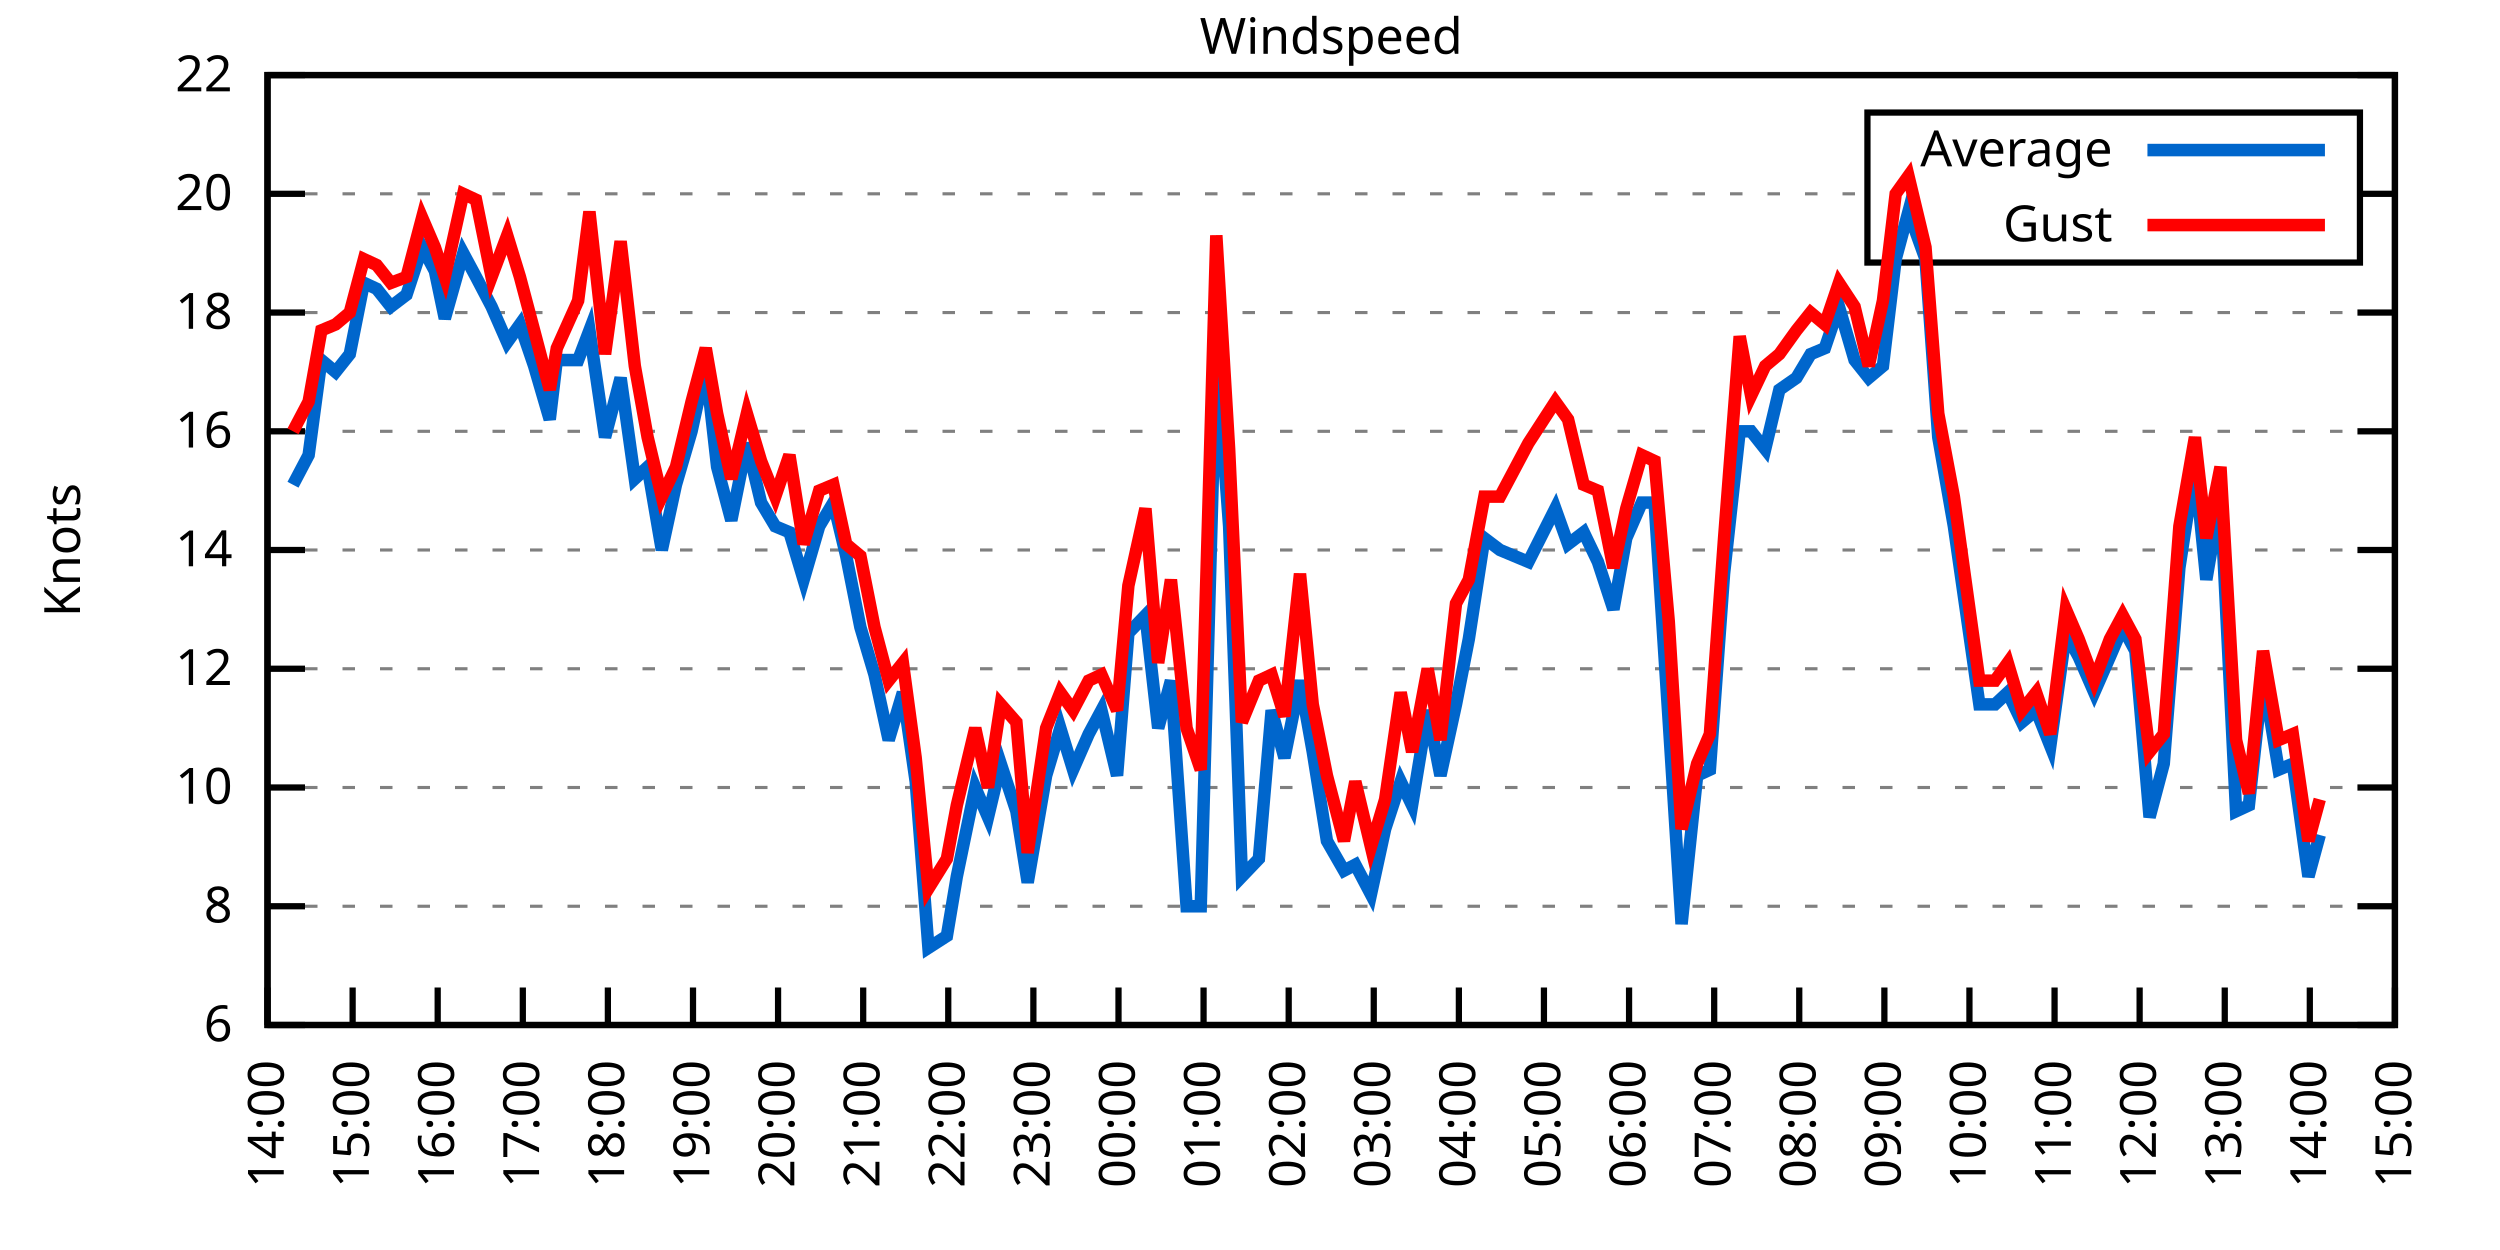
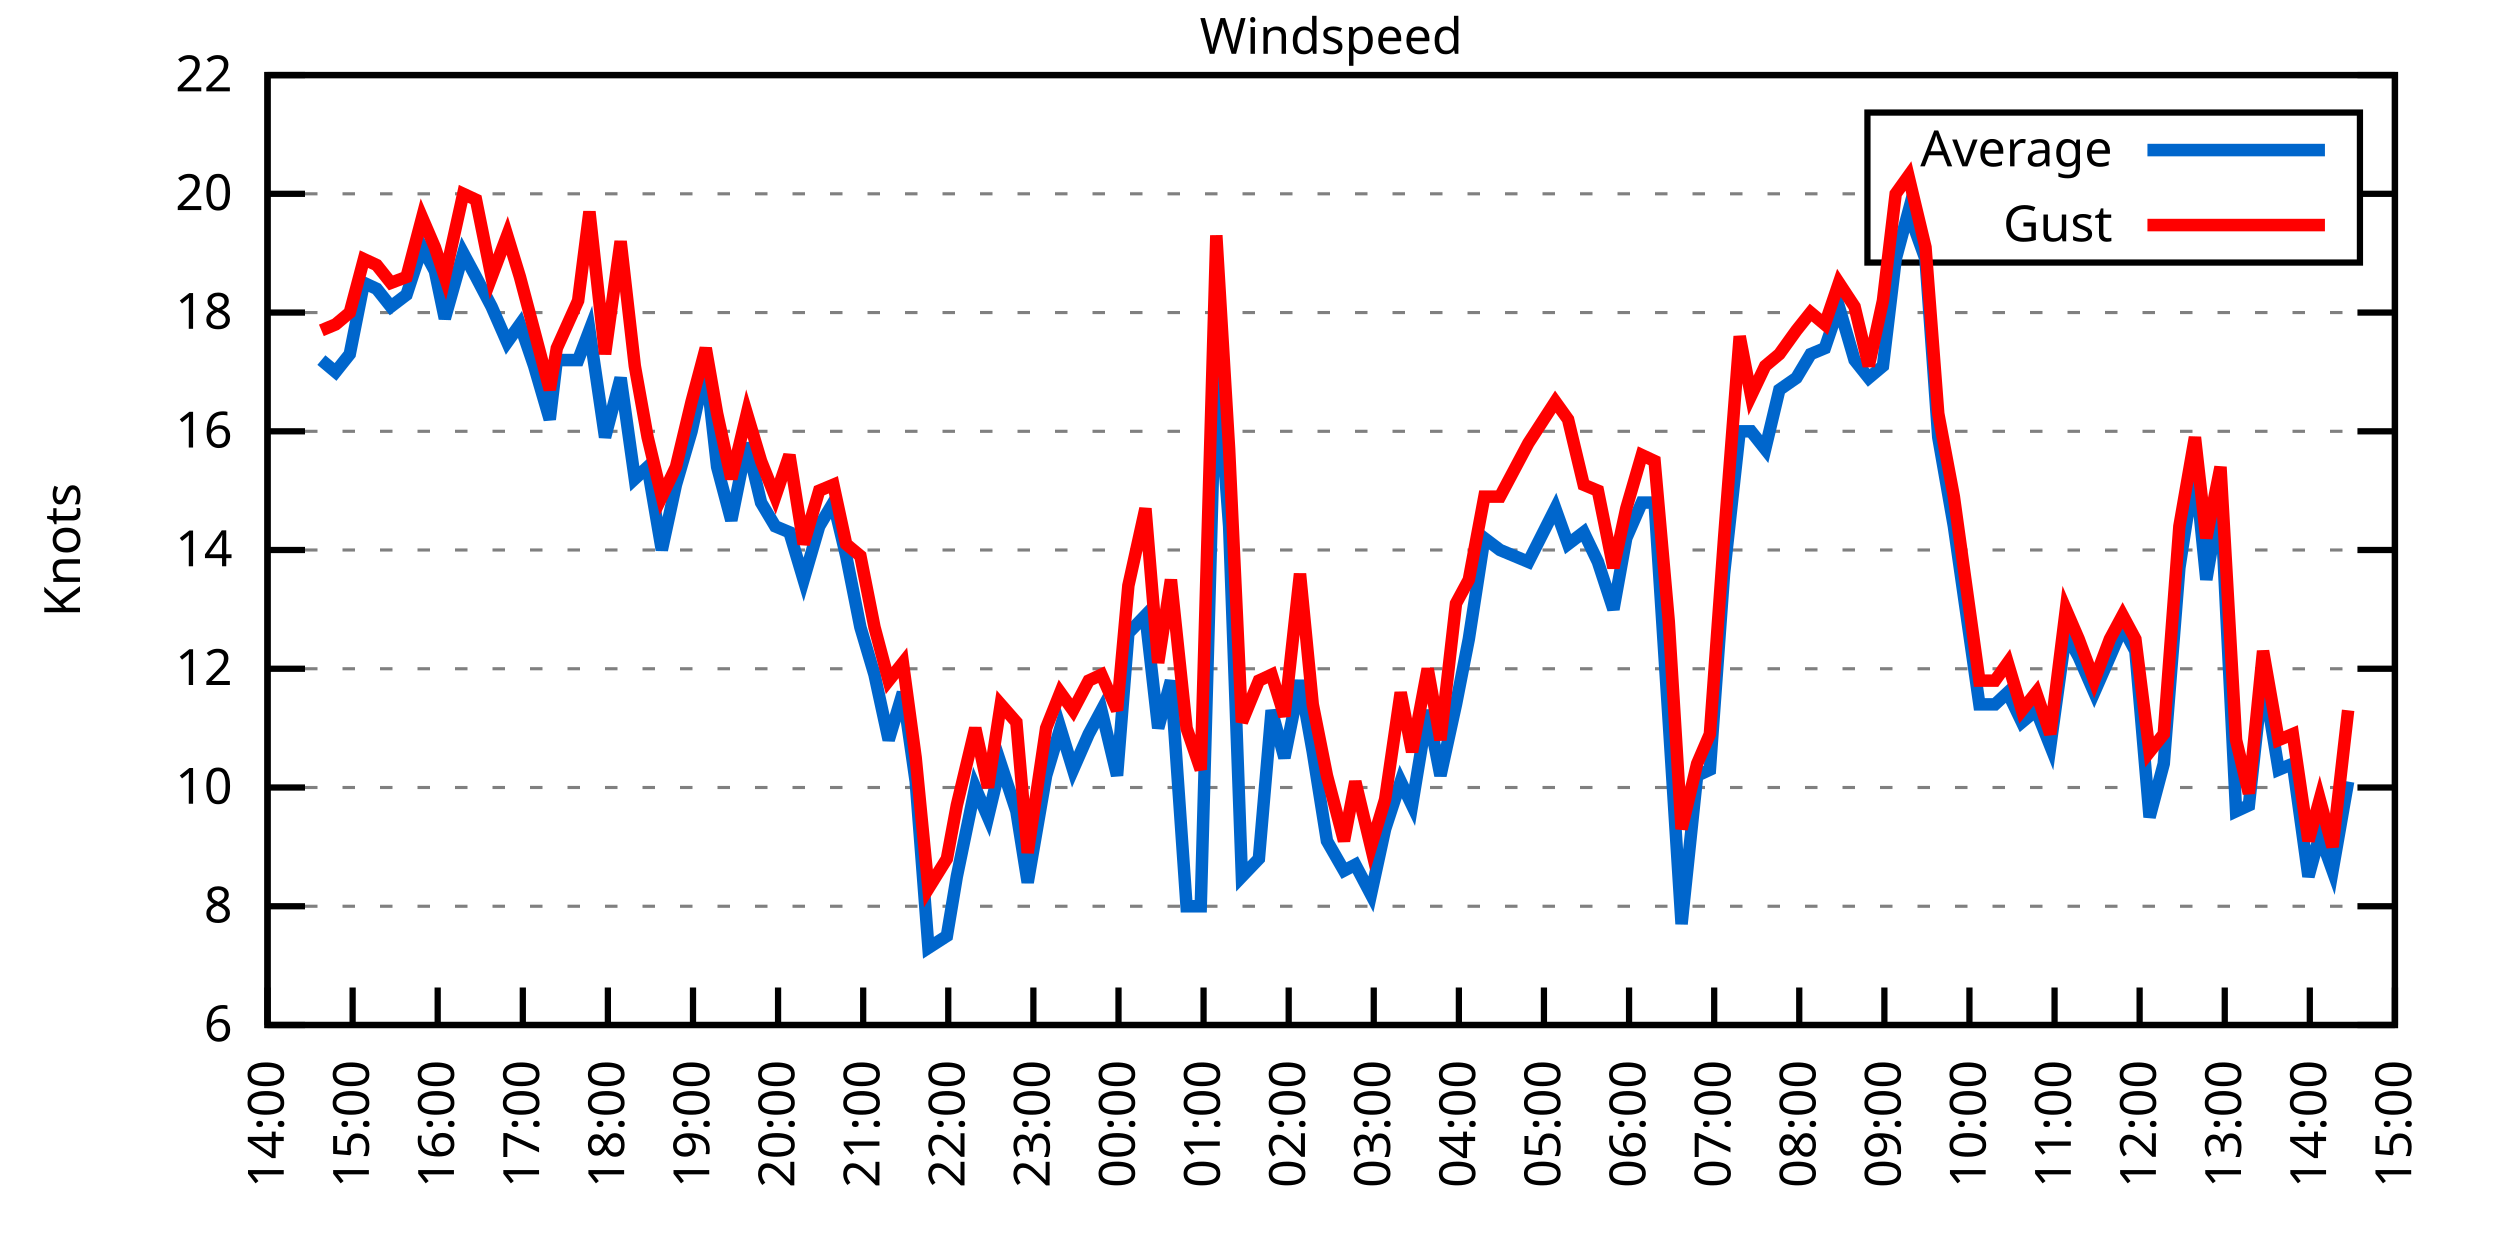
<svg xmlns="http://www.w3.org/2000/svg" xmlns:xlink="http://www.w3.org/1999/xlink" width="400" height="200" viewBox="0 0 400 200">
  <g id="gnuplot_canvas">
    <rect x="0" y="0" width="400" height="200" fill="none" />
    <defs>
      <circle id="gpDot" r="0.5" stroke-width="0.5" stroke="currentColor" />
      <path id="gpPt0" stroke-width="0.333" stroke="currentColor" d="M-1,0 h2 M0,-1 v2" />
      <path id="gpPt1" stroke-width="0.333" stroke="currentColor" d="M-1,-1 L1,1 M1,-1 L-1,1" />
      <path id="gpPt2" stroke-width="0.333" stroke="currentColor" d="M-1,0 L1,0 M0,-1 L0,1 M-1,-1 L1,1 M-1,1 L1,-1" />
      <rect id="gpPt3" stroke-width="0.333" stroke="currentColor" x="-1" y="-1" width="2" height="2" />
      <rect id="gpPt4" stroke-width="0.333" stroke="currentColor" fill="currentColor" x="-1" y="-1" width="2" height="2" />
      <circle id="gpPt5" stroke-width="0.333" stroke="currentColor" cx="0" cy="0" r="1" />
      <use xlink:href="#gpPt5" id="gpPt6" fill="currentColor" stroke="none" />
      <path id="gpPt7" stroke-width="0.333" stroke="currentColor" d="M0,-1.33 L-1.33,0.67 L1.33,0.67 z" />
      <use xlink:href="#gpPt7" id="gpPt8" fill="currentColor" stroke="none" />
      <use xlink:href="#gpPt7" id="gpPt9" stroke="currentColor" transform="rotate(180)" />
      <use xlink:href="#gpPt9" id="gpPt10" fill="currentColor" stroke="none" />
      <use xlink:href="#gpPt3" id="gpPt11" stroke="currentColor" transform="rotate(45)" />
      <use xlink:href="#gpPt11" id="gpPt12" fill="currentColor" stroke="none" />
      <path id="gpPt13" stroke-width="0.333" stroke="currentColor" d="M0,1.330 L1.265,0.411 L0.782,-1.067 L-0.782,-1.076 L-1.265,0.411 z" />
      <use xlink:href="#gpPt13" id="gpPt14" fill="currentColor" stroke="none" />
      <filter id="textbox" filterUnits="objectBoundingBox" x="0" y="0" height="1" width="1">
        <feFlood flood-color="white" flood-opacity="1" result="bgnd" />
        <feComposite in="SourceGraphic" in2="bgnd" operator="atop" />
      </filter>
      <filter id="greybox" filterUnits="objectBoundingBox" x="0" y="0" height="1" width="1">
        <feFlood flood-color="lightgrey" flood-opacity="1" result="grey" />
        <feComposite in="SourceGraphic" in2="grey" operator="atop" />
      </filter>
    </defs>
    <g fill="none" color="white" stroke="currentColor" stroke-width="1.00" stroke-linecap="butt" stroke-linejoin="miter">
</g>
    <g fill="none" color="black" stroke="currentColor" stroke-width="1.00" stroke-linecap="butt" stroke-linejoin="miter">
      <g stroke="none" shape-rendering="crispEdges">
        <polygon fill="rgb(255, 255, 255)" points="42.80,164.00 383.18,164.00 383.18,12.02 42.80,12.02 " />
      </g>
    </g>
    <g fill="none" color="black" stroke="currentColor" stroke-width="1.00" stroke-linecap="butt" stroke-linejoin="miter">
</g>
    <g fill="none" color="black" stroke="black" stroke-width="0.50" stroke-linecap="butt" stroke-linejoin="miter">
</g>
    <g fill="none" color="gray" stroke="currentColor" stroke-width="0.50" stroke-linecap="butt" stroke-linejoin="miter">
      <path stroke="gray" stroke-dasharray="2,4" class="gridline" d="M42.80,164.00 L383.19,164.00  " />
    </g>
    <g fill="none" color="gray" stroke="gray" stroke-width="1.00" stroke-linecap="butt" stroke-linejoin="miter">
</g>
    <g fill="none" color="black" stroke="currentColor" stroke-width="1.00" stroke-linecap="butt" stroke-linejoin="miter">
      <path stroke="black" d="M42.80,164.00 L48.80,164.00 M383.19,164.00 L377.19,164.00  " />
      <g transform="translate(37.20,166.60)" stroke="none" fill="black" font-family="Sans" font-size="8.00" text-anchor="end">
        <text>
          <tspan font-family="Sans"> 6</tspan>
        </text>
      </g>
    </g>
    <g fill="none" color="black" stroke="currentColor" stroke-width="1.00" stroke-linecap="butt" stroke-linejoin="miter">
</g>
    <g fill="none" color="black" stroke="black" stroke-width="0.50" stroke-linecap="butt" stroke-linejoin="miter">
</g>
    <g fill="none" color="gray" stroke="currentColor" stroke-width="0.50" stroke-linecap="butt" stroke-linejoin="miter">
      <path stroke="gray" stroke-dasharray="2,4" class="gridline" d="M42.80,145.00 L383.19,145.00  " />
    </g>
    <g fill="none" color="gray" stroke="gray" stroke-width="1.00" stroke-linecap="butt" stroke-linejoin="miter">
</g>
    <g fill="none" color="black" stroke="currentColor" stroke-width="1.00" stroke-linecap="butt" stroke-linejoin="miter">
      <path stroke="black" d="M42.80,145.00 L48.80,145.00 M383.19,145.00 L377.19,145.00  " />
      <g transform="translate(37.20,147.60)" stroke="none" fill="black" font-family="Sans" font-size="8.00" text-anchor="end">
        <text>
          <tspan font-family="Sans"> 8</tspan>
        </text>
      </g>
    </g>
    <g fill="none" color="black" stroke="currentColor" stroke-width="1.00" stroke-linecap="butt" stroke-linejoin="miter">
</g>
    <g fill="none" color="black" stroke="black" stroke-width="0.50" stroke-linecap="butt" stroke-linejoin="miter">
</g>
    <g fill="none" color="gray" stroke="currentColor" stroke-width="0.50" stroke-linecap="butt" stroke-linejoin="miter">
      <path stroke="gray" stroke-dasharray="2,4" class="gridline" d="M42.80,126.00 L383.19,126.00  " />
    </g>
    <g fill="none" color="gray" stroke="gray" stroke-width="1.00" stroke-linecap="butt" stroke-linejoin="miter">
</g>
    <g fill="none" color="black" stroke="currentColor" stroke-width="1.00" stroke-linecap="butt" stroke-linejoin="miter">
      <path stroke="black" d="M42.80,126.00 L48.80,126.00 M383.19,126.00 L377.19,126.00  " />
      <g transform="translate(37.20,128.60)" stroke="none" fill="black" font-family="Sans" font-size="8.00" text-anchor="end">
        <text>
          <tspan font-family="Sans"> 10</tspan>
        </text>
      </g>
    </g>
    <g fill="none" color="black" stroke="currentColor" stroke-width="1.00" stroke-linecap="butt" stroke-linejoin="miter">
</g>
    <g fill="none" color="black" stroke="black" stroke-width="0.50" stroke-linecap="butt" stroke-linejoin="miter">
</g>
    <g fill="none" color="gray" stroke="currentColor" stroke-width="0.50" stroke-linecap="butt" stroke-linejoin="miter">
      <path stroke="gray" stroke-dasharray="2,4" class="gridline" d="M42.80,107.00 L383.19,107.00  " />
    </g>
    <g fill="none" color="gray" stroke="gray" stroke-width="1.00" stroke-linecap="butt" stroke-linejoin="miter">
</g>
    <g fill="none" color="black" stroke="currentColor" stroke-width="1.00" stroke-linecap="butt" stroke-linejoin="miter">
      <path stroke="black" d="M42.80,107.00 L48.80,107.00 M383.19,107.00 L377.19,107.00  " />
      <g transform="translate(37.20,109.60)" stroke="none" fill="black" font-family="Sans" font-size="8.00" text-anchor="end">
        <text>
          <tspan font-family="Sans"> 12</tspan>
        </text>
      </g>
    </g>
    <g fill="none" color="black" stroke="currentColor" stroke-width="1.00" stroke-linecap="butt" stroke-linejoin="miter">
</g>
    <g fill="none" color="black" stroke="black" stroke-width="0.50" stroke-linecap="butt" stroke-linejoin="miter">
</g>
    <g fill="none" color="gray" stroke="currentColor" stroke-width="0.50" stroke-linecap="butt" stroke-linejoin="miter">
      <path stroke="gray" stroke-dasharray="2,4" class="gridline" d="M42.80,88.00 L383.19,88.00  " />
    </g>
    <g fill="none" color="gray" stroke="gray" stroke-width="1.00" stroke-linecap="butt" stroke-linejoin="miter">
</g>
    <g fill="none" color="black" stroke="currentColor" stroke-width="1.00" stroke-linecap="butt" stroke-linejoin="miter">
      <path stroke="black" d="M42.80,88.00 L48.80,88.00 M383.19,88.00 L377.19,88.00  " />
      <g transform="translate(37.20,90.60)" stroke="none" fill="black" font-family="Sans" font-size="8.00" text-anchor="end">
        <text>
          <tspan font-family="Sans"> 14</tspan>
        </text>
      </g>
    </g>
    <g fill="none" color="black" stroke="currentColor" stroke-width="1.00" stroke-linecap="butt" stroke-linejoin="miter">
</g>
    <g fill="none" color="black" stroke="black" stroke-width="0.50" stroke-linecap="butt" stroke-linejoin="miter">
</g>
    <g fill="none" color="gray" stroke="currentColor" stroke-width="0.50" stroke-linecap="butt" stroke-linejoin="miter">
      <path stroke="gray" stroke-dasharray="2,4" class="gridline" d="M42.80,69.01 L383.19,69.01  " />
    </g>
    <g fill="none" color="gray" stroke="gray" stroke-width="1.00" stroke-linecap="butt" stroke-linejoin="miter">
</g>
    <g fill="none" color="black" stroke="currentColor" stroke-width="1.00" stroke-linecap="butt" stroke-linejoin="miter">
      <path stroke="black" d="M42.80,69.01 L48.80,69.01 M383.19,69.01 L377.19,69.01  " />
      <g transform="translate(37.20,71.61)" stroke="none" fill="black" font-family="Sans" font-size="8.00" text-anchor="end">
        <text>
          <tspan font-family="Sans"> 16</tspan>
        </text>
      </g>
    </g>
    <g fill="none" color="black" stroke="currentColor" stroke-width="1.00" stroke-linecap="butt" stroke-linejoin="miter">
</g>
    <g fill="none" color="black" stroke="black" stroke-width="0.50" stroke-linecap="butt" stroke-linejoin="miter">
</g>
    <g fill="none" color="gray" stroke="currentColor" stroke-width="0.50" stroke-linecap="butt" stroke-linejoin="miter">
      <path stroke="gray" stroke-dasharray="2,4" class="gridline" d="M42.80,50.01 L383.19,50.01  " />
    </g>
    <g fill="none" color="gray" stroke="gray" stroke-width="1.00" stroke-linecap="butt" stroke-linejoin="miter">
</g>
    <g fill="none" color="black" stroke="currentColor" stroke-width="1.00" stroke-linecap="butt" stroke-linejoin="miter">
      <path stroke="black" d="M42.80,50.01 L48.80,50.01 M383.19,50.01 L377.19,50.01  " />
      <g transform="translate(37.20,52.61)" stroke="none" fill="black" font-family="Sans" font-size="8.00" text-anchor="end">
        <text>
          <tspan font-family="Sans"> 18</tspan>
        </text>
      </g>
    </g>
    <g fill="none" color="black" stroke="currentColor" stroke-width="1.00" stroke-linecap="butt" stroke-linejoin="miter">
</g>
    <g fill="none" color="black" stroke="black" stroke-width="0.50" stroke-linecap="butt" stroke-linejoin="miter">
</g>
    <g fill="none" color="gray" stroke="currentColor" stroke-width="0.50" stroke-linecap="butt" stroke-linejoin="miter">
      <path stroke="gray" stroke-dasharray="2,4" class="gridline" d="M42.80,31.01 L298.79,31.01 M377.59,31.01 L383.19,31.01  " />
    </g>
    <g fill="none" color="gray" stroke="gray" stroke-width="1.00" stroke-linecap="butt" stroke-linejoin="miter">
</g>
    <g fill="none" color="black" stroke="currentColor" stroke-width="1.00" stroke-linecap="butt" stroke-linejoin="miter">
      <path stroke="black" d="M42.80,31.01 L48.80,31.01 M383.19,31.01 L377.19,31.01  " />
      <g transform="translate(37.20,33.61)" stroke="none" fill="black" font-family="Sans" font-size="8.00" text-anchor="end">
        <text>
          <tspan font-family="Sans"> 20</tspan>
        </text>
      </g>
    </g>
    <g fill="none" color="black" stroke="currentColor" stroke-width="1.00" stroke-linecap="butt" stroke-linejoin="miter">
</g>
    <g fill="none" color="black" stroke="black" stroke-width="0.50" stroke-linecap="butt" stroke-linejoin="miter">
</g>
    <g fill="none" color="gray" stroke="currentColor" stroke-width="0.50" stroke-linecap="butt" stroke-linejoin="miter">
      <path stroke="gray" stroke-dasharray="2,4" class="gridline" d="M42.80,12.01 L383.19,12.01  " />
    </g>
    <g fill="none" color="gray" stroke="gray" stroke-width="1.00" stroke-linecap="butt" stroke-linejoin="miter">
</g>
    <g fill="none" color="black" stroke="currentColor" stroke-width="1.00" stroke-linecap="butt" stroke-linejoin="miter">
      <path stroke="black" d="M42.80,12.01 L48.80,12.01 M383.19,12.01 L377.19,12.01  " />
      <g transform="translate(37.20,14.61)" stroke="none" fill="black" font-family="Sans" font-size="8.00" text-anchor="end">
        <text>
          <tspan font-family="Sans"> 22</tspan>
        </text>
      </g>
    </g>
    <g fill="none" color="black" stroke="currentColor" stroke-width="1.00" stroke-linecap="butt" stroke-linejoin="miter">
      <path stroke="black" d="M42.80,164.00 L42.80,158.00  " />
      <g transform="translate(45.40,169.60) rotate(270.00)" stroke="none" fill="black" font-family="Sans" font-size="8.00" text-anchor="end">
        <text>
          <tspan font-family="Sans">14:00</tspan>
        </text>
      </g>
    </g>
    <g fill="none" color="black" stroke="currentColor" stroke-width="1.00" stroke-linecap="butt" stroke-linejoin="miter">
      <path stroke="black" d="M56.42,164.00 L56.42,158.00  " />
      <g transform="translate(59.02,169.60) rotate(270.00)" stroke="none" fill="black" font-family="Sans" font-size="8.00" text-anchor="end">
        <text>
          <tspan font-family="Sans">15:00</tspan>
        </text>
      </g>
    </g>
    <g fill="none" color="black" stroke="currentColor" stroke-width="1.00" stroke-linecap="butt" stroke-linejoin="miter">
      <path stroke="black" d="M70.03,164.00 L70.03,158.00  " />
      <g transform="translate(72.63,169.60) rotate(270.00)" stroke="none" fill="black" font-family="Sans" font-size="8.00" text-anchor="end">
        <text>
          <tspan font-family="Sans">16:00</tspan>
        </text>
      </g>
    </g>
    <g fill="none" color="black" stroke="currentColor" stroke-width="1.00" stroke-linecap="butt" stroke-linejoin="miter">
      <path stroke="black" d="M83.65,164.00 L83.65,158.00  " />
      <g transform="translate(86.25,169.60) rotate(270.00)" stroke="none" fill="black" font-family="Sans" font-size="8.00" text-anchor="end">
        <text>
          <tspan font-family="Sans">17:00</tspan>
        </text>
      </g>
    </g>
    <g fill="none" color="black" stroke="currentColor" stroke-width="1.00" stroke-linecap="butt" stroke-linejoin="miter">
      <path stroke="black" d="M97.26,164.00 L97.26,158.00  " />
      <g transform="translate(99.86,169.60) rotate(270.00)" stroke="none" fill="black" font-family="Sans" font-size="8.00" text-anchor="end">
        <text>
          <tspan font-family="Sans">18:00</tspan>
        </text>
      </g>
    </g>
    <g fill="none" color="black" stroke="currentColor" stroke-width="1.00" stroke-linecap="butt" stroke-linejoin="miter">
      <path stroke="black" d="M110.88,164.00 L110.88,158.00  " />
      <g transform="translate(113.48,169.60) rotate(270.00)" stroke="none" fill="black" font-family="Sans" font-size="8.00" text-anchor="end">
        <text>
          <tspan font-family="Sans">19:00</tspan>
        </text>
      </g>
    </g>
    <g fill="none" color="black" stroke="currentColor" stroke-width="1.00" stroke-linecap="butt" stroke-linejoin="miter">
      <path stroke="black" d="M124.49,164.00 L124.49,158.00  " />
      <g transform="translate(127.09,169.60) rotate(270.00)" stroke="none" fill="black" font-family="Sans" font-size="8.00" text-anchor="end">
        <text>
          <tspan font-family="Sans">20:00</tspan>
        </text>
      </g>
    </g>
    <g fill="none" color="black" stroke="currentColor" stroke-width="1.00" stroke-linecap="butt" stroke-linejoin="miter">
      <path stroke="black" d="M138.11,164.00 L138.11,158.00  " />
      <g transform="translate(140.71,169.60) rotate(270.00)" stroke="none" fill="black" font-family="Sans" font-size="8.00" text-anchor="end">
        <text>
          <tspan font-family="Sans">21:00</tspan>
        </text>
      </g>
    </g>
    <g fill="none" color="black" stroke="currentColor" stroke-width="1.00" stroke-linecap="butt" stroke-linejoin="miter">
      <path stroke="black" d="M151.72,164.00 L151.72,158.00  " />
      <g transform="translate(154.32,169.60) rotate(270.00)" stroke="none" fill="black" font-family="Sans" font-size="8.00" text-anchor="end">
        <text>
          <tspan font-family="Sans">22:00</tspan>
        </text>
      </g>
    </g>
    <g fill="none" color="black" stroke="currentColor" stroke-width="1.00" stroke-linecap="butt" stroke-linejoin="miter">
      <path stroke="black" d="M165.34,164.00 L165.34,158.00  " />
      <g transform="translate(167.94,169.60) rotate(270.00)" stroke="none" fill="black" font-family="Sans" font-size="8.00" text-anchor="end">
        <text>
          <tspan font-family="Sans">23:00</tspan>
        </text>
      </g>
    </g>
    <g fill="none" color="black" stroke="currentColor" stroke-width="1.00" stroke-linecap="butt" stroke-linejoin="miter">
      <path stroke="black" d="M178.96,164.00 L178.96,158.00  " />
      <g transform="translate(181.56,169.60) rotate(270.00)" stroke="none" fill="black" font-family="Sans" font-size="8.00" text-anchor="end">
        <text>
          <tspan font-family="Sans">00:00</tspan>
        </text>
      </g>
    </g>
    <g fill="none" color="black" stroke="currentColor" stroke-width="1.00" stroke-linecap="butt" stroke-linejoin="miter">
      <path stroke="black" d="M192.57,164.00 L192.57,158.00  " />
      <g transform="translate(195.17,169.60) rotate(270.00)" stroke="none" fill="black" font-family="Sans" font-size="8.00" text-anchor="end">
        <text>
          <tspan font-family="Sans">01:00</tspan>
        </text>
      </g>
    </g>
    <g fill="none" color="black" stroke="currentColor" stroke-width="1.00" stroke-linecap="butt" stroke-linejoin="miter">
      <path stroke="black" d="M206.19,164.00 L206.19,158.00  " />
      <g transform="translate(208.79,169.60) rotate(270.00)" stroke="none" fill="black" font-family="Sans" font-size="8.00" text-anchor="end">
        <text>
          <tspan font-family="Sans">02:00</tspan>
        </text>
      </g>
    </g>
    <g fill="none" color="black" stroke="currentColor" stroke-width="1.00" stroke-linecap="butt" stroke-linejoin="miter">
      <path stroke="black" d="M219.80,164.00 L219.80,158.00  " />
      <g transform="translate(222.40,169.60) rotate(270.00)" stroke="none" fill="black" font-family="Sans" font-size="8.00" text-anchor="end">
        <text>
          <tspan font-family="Sans">03:00</tspan>
        </text>
      </g>
    </g>
    <g fill="none" color="black" stroke="currentColor" stroke-width="1.00" stroke-linecap="butt" stroke-linejoin="miter">
      <path stroke="black" d="M233.42,164.00 L233.42,158.00  " />
      <g transform="translate(236.02,169.60) rotate(270.00)" stroke="none" fill="black" font-family="Sans" font-size="8.00" text-anchor="end">
        <text>
          <tspan font-family="Sans">04:00</tspan>
        </text>
      </g>
    </g>
    <g fill="none" color="black" stroke="currentColor" stroke-width="1.00" stroke-linecap="butt" stroke-linejoin="miter">
      <path stroke="black" d="M247.03,164.00 L247.03,158.00  " />
      <g transform="translate(249.63,169.60) rotate(270.00)" stroke="none" fill="black" font-family="Sans" font-size="8.00" text-anchor="end">
        <text>
          <tspan font-family="Sans">05:00</tspan>
        </text>
      </g>
    </g>
    <g fill="none" color="black" stroke="currentColor" stroke-width="1.00" stroke-linecap="butt" stroke-linejoin="miter">
      <path stroke="black" d="M260.65,164.00 L260.65,158.00  " />
      <g transform="translate(263.25,169.60) rotate(270.00)" stroke="none" fill="black" font-family="Sans" font-size="8.00" text-anchor="end">
        <text>
          <tspan font-family="Sans">06:00</tspan>
        </text>
      </g>
    </g>
    <g fill="none" color="black" stroke="currentColor" stroke-width="1.00" stroke-linecap="butt" stroke-linejoin="miter">
      <path stroke="black" d="M274.27,164.00 L274.27,158.00  " />
      <g transform="translate(276.87,169.60) rotate(270.00)" stroke="none" fill="black" font-family="Sans" font-size="8.00" text-anchor="end">
        <text>
          <tspan font-family="Sans">07:00</tspan>
        </text>
      </g>
    </g>
    <g fill="none" color="black" stroke="currentColor" stroke-width="1.00" stroke-linecap="butt" stroke-linejoin="miter">
      <path stroke="black" d="M287.88,164.00 L287.88,158.00  " />
      <g transform="translate(290.48,169.60) rotate(270.00)" stroke="none" fill="black" font-family="Sans" font-size="8.00" text-anchor="end">
        <text>
          <tspan font-family="Sans">08:00</tspan>
        </text>
      </g>
    </g>
    <g fill="none" color="black" stroke="currentColor" stroke-width="1.00" stroke-linecap="butt" stroke-linejoin="miter">
      <path stroke="black" d="M301.50,164.00 L301.50,158.00  " />
      <g transform="translate(304.10,169.60) rotate(270.00)" stroke="none" fill="black" font-family="Sans" font-size="8.00" text-anchor="end">
        <text>
          <tspan font-family="Sans">09:00</tspan>
        </text>
      </g>
    </g>
    <g fill="none" color="black" stroke="currentColor" stroke-width="1.00" stroke-linecap="butt" stroke-linejoin="miter">
      <path stroke="black" d="M315.11,164.00 L315.11,158.00  " />
      <g transform="translate(317.71,169.60) rotate(270.00)" stroke="none" fill="black" font-family="Sans" font-size="8.00" text-anchor="end">
        <text>
          <tspan font-family="Sans">10:00</tspan>
        </text>
      </g>
    </g>
    <g fill="none" color="black" stroke="currentColor" stroke-width="1.00" stroke-linecap="butt" stroke-linejoin="miter">
      <path stroke="black" d="M328.73,164.00 L328.73,158.00  " />
      <g transform="translate(331.33,169.60) rotate(270.00)" stroke="none" fill="black" font-family="Sans" font-size="8.00" text-anchor="end">
        <text>
          <tspan font-family="Sans">11:00</tspan>
        </text>
      </g>
    </g>
    <g fill="none" color="black" stroke="currentColor" stroke-width="1.00" stroke-linecap="butt" stroke-linejoin="miter">
      <path stroke="black" d="M342.34,164.00 L342.34,158.00  " />
      <g transform="translate(344.94,169.60) rotate(270.00)" stroke="none" fill="black" font-family="Sans" font-size="8.00" text-anchor="end">
        <text>
          <tspan font-family="Sans">12:00</tspan>
        </text>
      </g>
    </g>
    <g fill="none" color="black" stroke="currentColor" stroke-width="1.00" stroke-linecap="butt" stroke-linejoin="miter">
      <path stroke="black" d="M355.96,164.00 L355.96,158.00  " />
      <g transform="translate(358.56,169.60) rotate(270.00)" stroke="none" fill="black" font-family="Sans" font-size="8.00" text-anchor="end">
        <text>
          <tspan font-family="Sans">13:00</tspan>
        </text>
      </g>
    </g>
    <g fill="none" color="black" stroke="currentColor" stroke-width="1.00" stroke-linecap="butt" stroke-linejoin="miter">
      <path stroke="black" d="M369.57,164.00 L369.57,158.00  " />
      <g transform="translate(372.17,169.60) rotate(270.00)" stroke="none" fill="black" font-family="Sans" font-size="8.00" text-anchor="end">
        <text>
          <tspan font-family="Sans">14:00</tspan>
        </text>
      </g>
    </g>
    <g fill="none" color="black" stroke="currentColor" stroke-width="1.00" stroke-linecap="butt" stroke-linejoin="miter">
      <path stroke="black" d="M383.19,164.00 L383.19,158.00  " />
      <g transform="translate(385.79,169.60) rotate(270.00)" stroke="none" fill="black" font-family="Sans" font-size="8.00" text-anchor="end">
        <text>
          <tspan font-family="Sans">15:00</tspan>
        </text>
      </g>
    </g>
    <g fill="none" color="black" stroke="currentColor" stroke-width="1.00" stroke-linecap="butt" stroke-linejoin="miter">
</g>
    <g fill="none" color="black" stroke="currentColor" stroke-width="1.00" stroke-linecap="butt" stroke-linejoin="miter">
      <path stroke="black" d="M42.80,12.01 L42.80,164.00 L383.19,164.00 L383.19,12.01 L42.80,12.01 Z  " />
    </g>
    <g fill="none" color="black" stroke="currentColor" stroke-width="1.00" stroke-linecap="butt" stroke-linejoin="miter">
</g>
    <g fill="none" color="black" stroke="currentColor" stroke-width="1.00" stroke-linecap="butt" stroke-linejoin="miter">
      <path stroke="black" d="M298.79,42.01 L298.79,18.01 L377.59,18.01 L377.59,42.01 L298.79,42.01 Z  " />
    </g>
    <g id="Windspeed_plot_1">
      <g fill="none" color="white" stroke="black" stroke-width="2.00" stroke-linecap="butt" stroke-linejoin="miter">
</g>
      <g fill="none" color="black" stroke="currentColor" stroke-width="2.00" stroke-linecap="butt" stroke-linejoin="miter">
        <g transform="translate(337.99,26.61)" stroke="none" fill="black" font-family="Sans" font-size="8.00" text-anchor="end">
          <text>
            <tspan font-family="Sans">Average</tspan>
          </text>
        </g>
      </g>
      <g fill="none" color="black" stroke="currentColor" stroke-width="2.00" stroke-linecap="butt" stroke-linejoin="miter">
-         <path stroke="rgb(  0, 102, 204)" d="M343.59,24.01 L371.99,24.01 M46.88,77.56 L49.38,72.81 L51.42,57.61 L53.69,59.51 L55.96,56.66 L58.23,45.26   L60.27,46.21 L62.54,49.06 L65.04,47.16 L67.54,39.56 L69.58,43.36 L71.17,50.96 L74.12,40.51 L76.16,44.31   L78.65,49.06 L81.15,54.76 L83.19,51.91 L85.46,58.56 L87.96,67.11 L89.09,57.61 L92.50,57.61 L94.31,52.86   L96.81,69.96 L99.30,60.46 L101.57,76.61 L103.62,74.71 L105.89,88.00 L108.15,77.56 L110.65,69.01 L112.92,58.56   L114.74,74.71 L117.01,83.26 L119.50,70.91 L121.77,80.41 L124.04,84.21 L126.31,85.16 L128.58,92.75 L131.07,84.21   L133.34,80.41 L135.39,88.95 L137.66,100.35 L139.92,107.95 L142.19,118.40 L144.46,110.80 L146.51,125.05 L148.55,151.65   L151.50,149.75 L153.09,140.25 L156.04,126.00 L158.08,130.75 L160.12,122.20 L162.62,129.80 L164.43,141.20 L167.38,124.10   L169.65,116.50 L171.69,123.15 L174.19,117.45 L176.23,113.65 L178.73,124.10 L180.54,101.30 L183.27,98.45 L185.31,116.50   L187.35,108.90 L189.85,145.00 L192.12,145.00 L194.61,56.66 L196.66,84.21 L198.70,140.25 L201.42,137.40 L203.46,113.65   L205.51,121.25 L208.00,108.90 L210.04,120.30 L212.31,134.55 L215.04,139.30 L216.85,138.35 L219.35,143.10 L221.62,132.65   L224.11,125.05 L225.93,128.85 L228.43,113.65 L230.47,124.10 L232.96,112.70 L235.01,102.25 L237.50,86.11 L240.00,88.00   L244.54,89.90 L248.85,81.36 L250.89,87.06 L253.39,85.16 L255.66,89.90 L258.15,97.50 L260.20,86.11 L262.69,80.41   L264.73,80.41 L267.00,115.55 L269.05,147.85 L271.54,124.10 L273.58,123.15 L275.85,91.80 L278.35,69.01 L280.17,69.01   L282.43,71.86 L284.70,62.36 L287.43,60.46 L289.70,56.66 L291.97,55.71 L294.23,49.06 L296.73,57.61 L299.00,60.46   L301.27,58.56 L303.31,41.46 L305.35,33.86 L308.08,41.46 L310.12,69.96 L312.62,84.21 L316.70,112.70 L319.20,112.70   L321.24,110.80 L323.51,115.55 L325.78,113.65 L328.05,119.35 L330.54,101.30 L332.59,105.10 L335.08,110.80 L337.58,105.10   L339.62,100.35 L341.66,104.15 L343.93,130.75 L346.20,122.20 L348.70,90.85 L351.19,74.71 L353.01,92.75 L355.28,79.46   L357.77,129.80 L359.82,128.85 L362.09,107.95 L364.58,123.15 L366.85,122.20 L369.35,140.25 L371.16,133.60  " />
+         <path stroke="rgb(  0, 102, 204)" d="M343.59,24.01 L371.99,24.01 M51.42,57.61 L53.69,59.51 L55.96,56.66 L58.23,45.26 L60.27,46.21 L62.54,49.06   L65.04,47.16 L67.54,39.56 L69.58,43.36 L71.17,50.96 L74.12,40.51 L76.16,44.31 L78.65,49.06 L81.15,54.76   L83.19,51.91 L85.46,58.56 L87.96,67.11 L89.09,57.61 L92.50,57.61 L94.31,52.86 L96.81,69.96 L99.30,60.46   L101.57,76.61 L103.62,74.71 L105.89,88.00 L108.15,77.56 L110.65,69.01 L112.92,58.56 L114.74,74.71 L117.01,83.26   L119.50,70.91 L121.77,80.41 L124.04,84.21 L126.31,85.16 L128.58,92.75 L131.07,84.21 L133.34,80.41 L135.39,88.95   L137.66,100.35 L139.92,107.95 L142.19,118.40 L144.46,110.80 L146.51,125.05 L148.55,151.65 L151.50,149.75 L153.09,140.25   L156.04,126.00 L158.08,130.75 L160.12,122.20 L162.62,129.80 L164.43,141.20 L167.38,124.10 L169.65,116.50 L171.69,123.15   L174.19,117.45 L176.23,113.65 L178.73,124.10 L180.54,101.30 L183.27,98.45 L185.31,116.50 L187.35,108.90 L189.85,145.00   L192.12,145.00 L194.61,56.66 L196.66,84.21 L198.70,140.25 L201.42,137.40 L203.46,113.65 L205.51,121.25 L208.00,108.90   L210.04,120.30 L212.31,134.55 L215.04,139.30 L216.85,138.35 L219.35,143.10 L221.62,132.65 L224.11,125.05 L225.93,128.85   L228.43,113.65 L230.47,124.10 L232.96,112.70 L235.01,102.25 L237.50,86.11 L240.00,88.00 L244.54,89.90 L248.85,81.36   L250.89,87.06 L253.39,85.16 L255.66,89.90 L258.15,97.50 L260.20,86.11 L262.69,80.41 L264.73,80.41 L267.00,115.55   L269.05,147.85 L271.54,124.10 L273.58,123.15 L275.85,91.80 L278.35,69.01 L280.17,69.01 L282.43,71.86 L284.70,62.36   L287.43,60.46 L289.70,56.66 L291.97,55.71 L294.23,49.06 L296.73,57.61 L299.00,60.46 L301.27,58.56 L303.31,41.46   L305.35,33.86 L308.08,41.46 L310.12,69.96 L312.62,84.21 L316.70,112.70 L319.20,112.70 L321.24,110.80 L323.51,115.55   L325.78,113.65 L328.05,119.35 L330.54,101.30 L332.59,105.10 L335.08,110.80 L337.58,105.10 L339.62,100.35 L341.66,104.15   L343.93,130.75 L346.20,122.20 L348.70,90.85 L351.19,74.71 L353.01,92.75 L355.28,79.46 L357.77,129.80 L359.82,128.85   L362.09,107.95 L364.58,123.15 L366.85,122.20 L369.35,140.25 L371.16,133.60 L373.21,139.30 L375.70,125.05  " />
      </g>
    </g>
    <g id="Windspeed_plot_2">
      <g fill="none" color="black" stroke="currentColor" stroke-width="2.00" stroke-linecap="butt" stroke-linejoin="miter">
        <g transform="translate(337.99,38.61)" stroke="none" fill="black" font-family="Sans" font-size="8.00" text-anchor="end">
          <text>
            <tspan font-family="Sans">Gust</tspan>
          </text>
        </g>
      </g>
      <g fill="none" color="black" stroke="currentColor" stroke-width="2.00" stroke-linecap="butt" stroke-linejoin="miter">
-         <path stroke="rgb(255,   0,   0)" d="M343.59,36.01 L371.99,36.01 M46.88,69.01 L49.38,64.26 L51.42,52.86 L53.69,51.91 L55.96,50.01 L58.23,41.46   L60.27,42.41 L62.54,45.26 L65.04,44.31 L67.54,34.81 L69.58,39.56 L71.17,44.31 L74.12,31.01 L76.16,31.96   L78.65,44.31 L81.15,37.66 L83.19,44.31 L85.46,52.86 L87.96,62.36 L89.09,55.71 L92.50,48.11 L94.31,33.86   L96.81,56.66 L99.30,38.61 L101.57,58.56 L103.62,69.96 L105.89,79.46 L108.15,74.71 L110.65,64.26 L112.92,55.71   L114.74,66.16 L117.01,76.61 L119.50,66.16 L121.77,73.76 L124.04,79.46 L126.31,72.81 L128.58,87.06 L131.07,78.51   L133.34,77.56 L135.39,87.06 L137.66,88.95 L139.92,100.35 L142.19,108.90 L144.46,106.05 L146.51,121.25 L148.55,142.15   L151.50,137.40 L153.09,128.85 L156.04,116.50 L158.08,126.00 L160.12,112.70 L162.62,115.55 L164.43,136.45 L167.38,116.50   L169.65,110.80 L171.69,113.65 L174.19,108.90 L176.23,107.95 L178.73,113.65 L180.54,93.70 L183.27,81.36 L185.31,106.05   L187.35,92.75 L189.85,116.50 L192.12,123.15 L194.61,37.66 L196.66,71.86 L198.70,115.55 L201.42,108.90 L203.46,107.95   L205.51,114.60 L208.00,91.80 L210.04,112.70 L212.31,124.10 L215.04,134.55 L216.85,125.05 L219.35,135.50 L221.62,127.90   L224.11,110.80 L225.93,120.30 L228.43,107.00 L230.47,118.40 L232.96,96.55 L235.01,92.75 L237.50,79.46 L240.00,79.46   L244.54,70.91 L248.85,64.26 L250.89,67.11 L253.39,77.56 L255.66,78.51 L258.15,90.85 L260.20,81.36 L262.69,72.81   L264.73,73.76 L267.00,99.40 L269.05,132.65 L271.54,122.20 L273.58,117.45 L275.85,86.11 L278.35,53.81 L280.17,63.31   L282.43,58.56 L284.70,56.66 L287.43,52.86 L289.70,50.01 L291.97,51.91 L294.23,45.26 L296.73,49.06 L299.00,58.56   L301.27,48.11 L303.31,31.01 L305.35,28.16 L308.08,39.56 L310.12,66.16 L312.62,79.46 L316.70,108.90 L319.20,108.90   L321.24,106.05 L323.51,113.65 L325.78,110.80 L328.05,117.45 L330.54,97.50 L332.59,102.25 L335.08,108.90 L337.58,102.25   L339.62,98.45 L341.66,102.25 L343.93,120.30 L346.20,117.45 L348.70,84.21 L351.19,69.96 L353.01,86.11 L355.28,74.71   L357.77,118.40 L359.82,126.95 L362.09,104.15 L364.58,118.40 L366.85,117.45 L369.35,134.55 L371.16,127.90  " />
+         <path stroke="rgb(255,   0,   0)" d="M343.59,36.01 L371.99,36.01 M51.42,52.86 L53.69,51.91 L55.96,50.01 L58.23,41.46 L60.27,42.41 L62.54,45.26   L65.04,44.31 L67.54,34.81 L69.58,39.56 L71.17,44.31 L74.12,31.01 L76.16,31.96 L78.65,44.31 L81.15,37.66   L83.19,44.31 L85.46,52.86 L87.96,62.36 L89.09,55.71 L92.50,48.11 L94.31,33.86 L96.81,56.66 L99.30,38.61   L101.57,58.56 L103.62,69.96 L105.89,79.46 L108.15,74.71 L110.65,64.26 L112.92,55.71 L114.74,66.16 L117.01,76.61   L119.50,66.16 L121.77,73.76 L124.04,79.46 L126.31,72.81 L128.58,87.06 L131.07,78.51 L133.34,77.56 L135.39,87.06   L137.66,88.95 L139.92,100.35 L142.19,108.90 L144.46,106.05 L146.51,121.25 L148.55,142.15 L151.50,137.40 L153.09,128.85   L156.04,116.50 L158.08,126.00 L160.12,112.70 L162.62,115.55 L164.43,136.45 L167.38,116.50 L169.65,110.80 L171.69,113.65   L174.19,108.90 L176.23,107.95 L178.73,113.65 L180.54,93.70 L183.27,81.36 L185.31,106.05 L187.35,92.75 L189.85,116.50   L192.12,123.15 L194.61,37.66 L196.66,71.86 L198.70,115.55 L201.42,108.90 L203.46,107.95 L205.51,114.60 L208.00,91.80   L210.04,112.70 L212.31,124.10 L215.04,134.55 L216.85,125.05 L219.35,135.50 L221.62,127.90 L224.11,110.80 L225.93,120.30   L228.43,107.00 L230.47,118.40 L232.96,96.55 L235.01,92.75 L237.50,79.46 L240.00,79.46 L244.54,70.91 L248.85,64.26   L250.89,67.11 L253.39,77.56 L255.66,78.51 L258.15,90.85 L260.20,81.36 L262.69,72.81 L264.73,73.76 L267.00,99.40   L269.05,132.65 L271.54,122.20 L273.58,117.45 L275.85,86.11 L278.35,53.81 L280.17,63.31 L282.43,58.56 L284.70,56.66   L287.43,52.86 L289.70,50.01 L291.97,51.91 L294.23,45.26 L296.73,49.06 L299.00,58.56 L301.27,48.11 L303.31,31.01   L305.35,28.16 L308.08,39.56 L310.12,66.16 L312.62,79.46 L316.70,108.90 L319.20,108.90 L321.24,106.05 L323.51,113.65   L325.78,110.80 L328.05,117.45 L330.54,97.50 L332.59,102.25 L335.08,108.90 L337.58,102.25 L339.62,98.45 L341.66,102.25   L343.93,120.30 L346.20,117.45 L348.70,84.21 L351.19,69.96 L353.01,86.11 L355.28,74.71 L357.77,118.40 L359.82,126.95   L362.09,104.15 L364.58,118.40 L366.85,117.45 L369.35,134.55 L371.16,127.90 L373.21,135.50 L375.70,113.65  " />
      </g>
    </g>
    <g fill="none" color="black" stroke="currentColor" stroke-width="2.00" stroke-linecap="butt" stroke-linejoin="miter">
</g>
    <g fill="none" color="black" stroke="black" stroke-width="1.00" stroke-linecap="butt" stroke-linejoin="miter">
</g>
    <g fill="none" color="black" stroke="currentColor" stroke-width="1.00" stroke-linecap="butt" stroke-linejoin="miter">
      <path stroke="black" d="M42.80,12.01 L42.80,164.00 L383.19,164.00 L383.19,12.01 L42.80,12.01 Z  " />
      <g transform="translate(12.80,88.01) rotate(270.00)" stroke="none" fill="black" font-family="Sans" font-size="8.00" text-anchor="middle">
        <text>
          <tspan font-family="Sans">Knots</tspan>
        </text>
      </g>
    </g>
    <g fill="none" color="black" stroke="currentColor" stroke-width="1.00" stroke-linecap="butt" stroke-linejoin="miter">
</g>
    <g fill="none" color="black" stroke="currentColor" stroke-width="1.00" stroke-linecap="butt" stroke-linejoin="miter">
      <g transform="translate(212.99,8.61)" stroke="none" fill="black" font-family="Sans" font-size="8.00" text-anchor="middle">
        <text>
          <tspan font-family="Sans">Windspeed</tspan>
        </text>
      </g>
    </g>
    <g fill="none" color="black" stroke="currentColor" stroke-width="1.00" stroke-linecap="butt" stroke-linejoin="miter">
</g>
  </g>
</svg>
